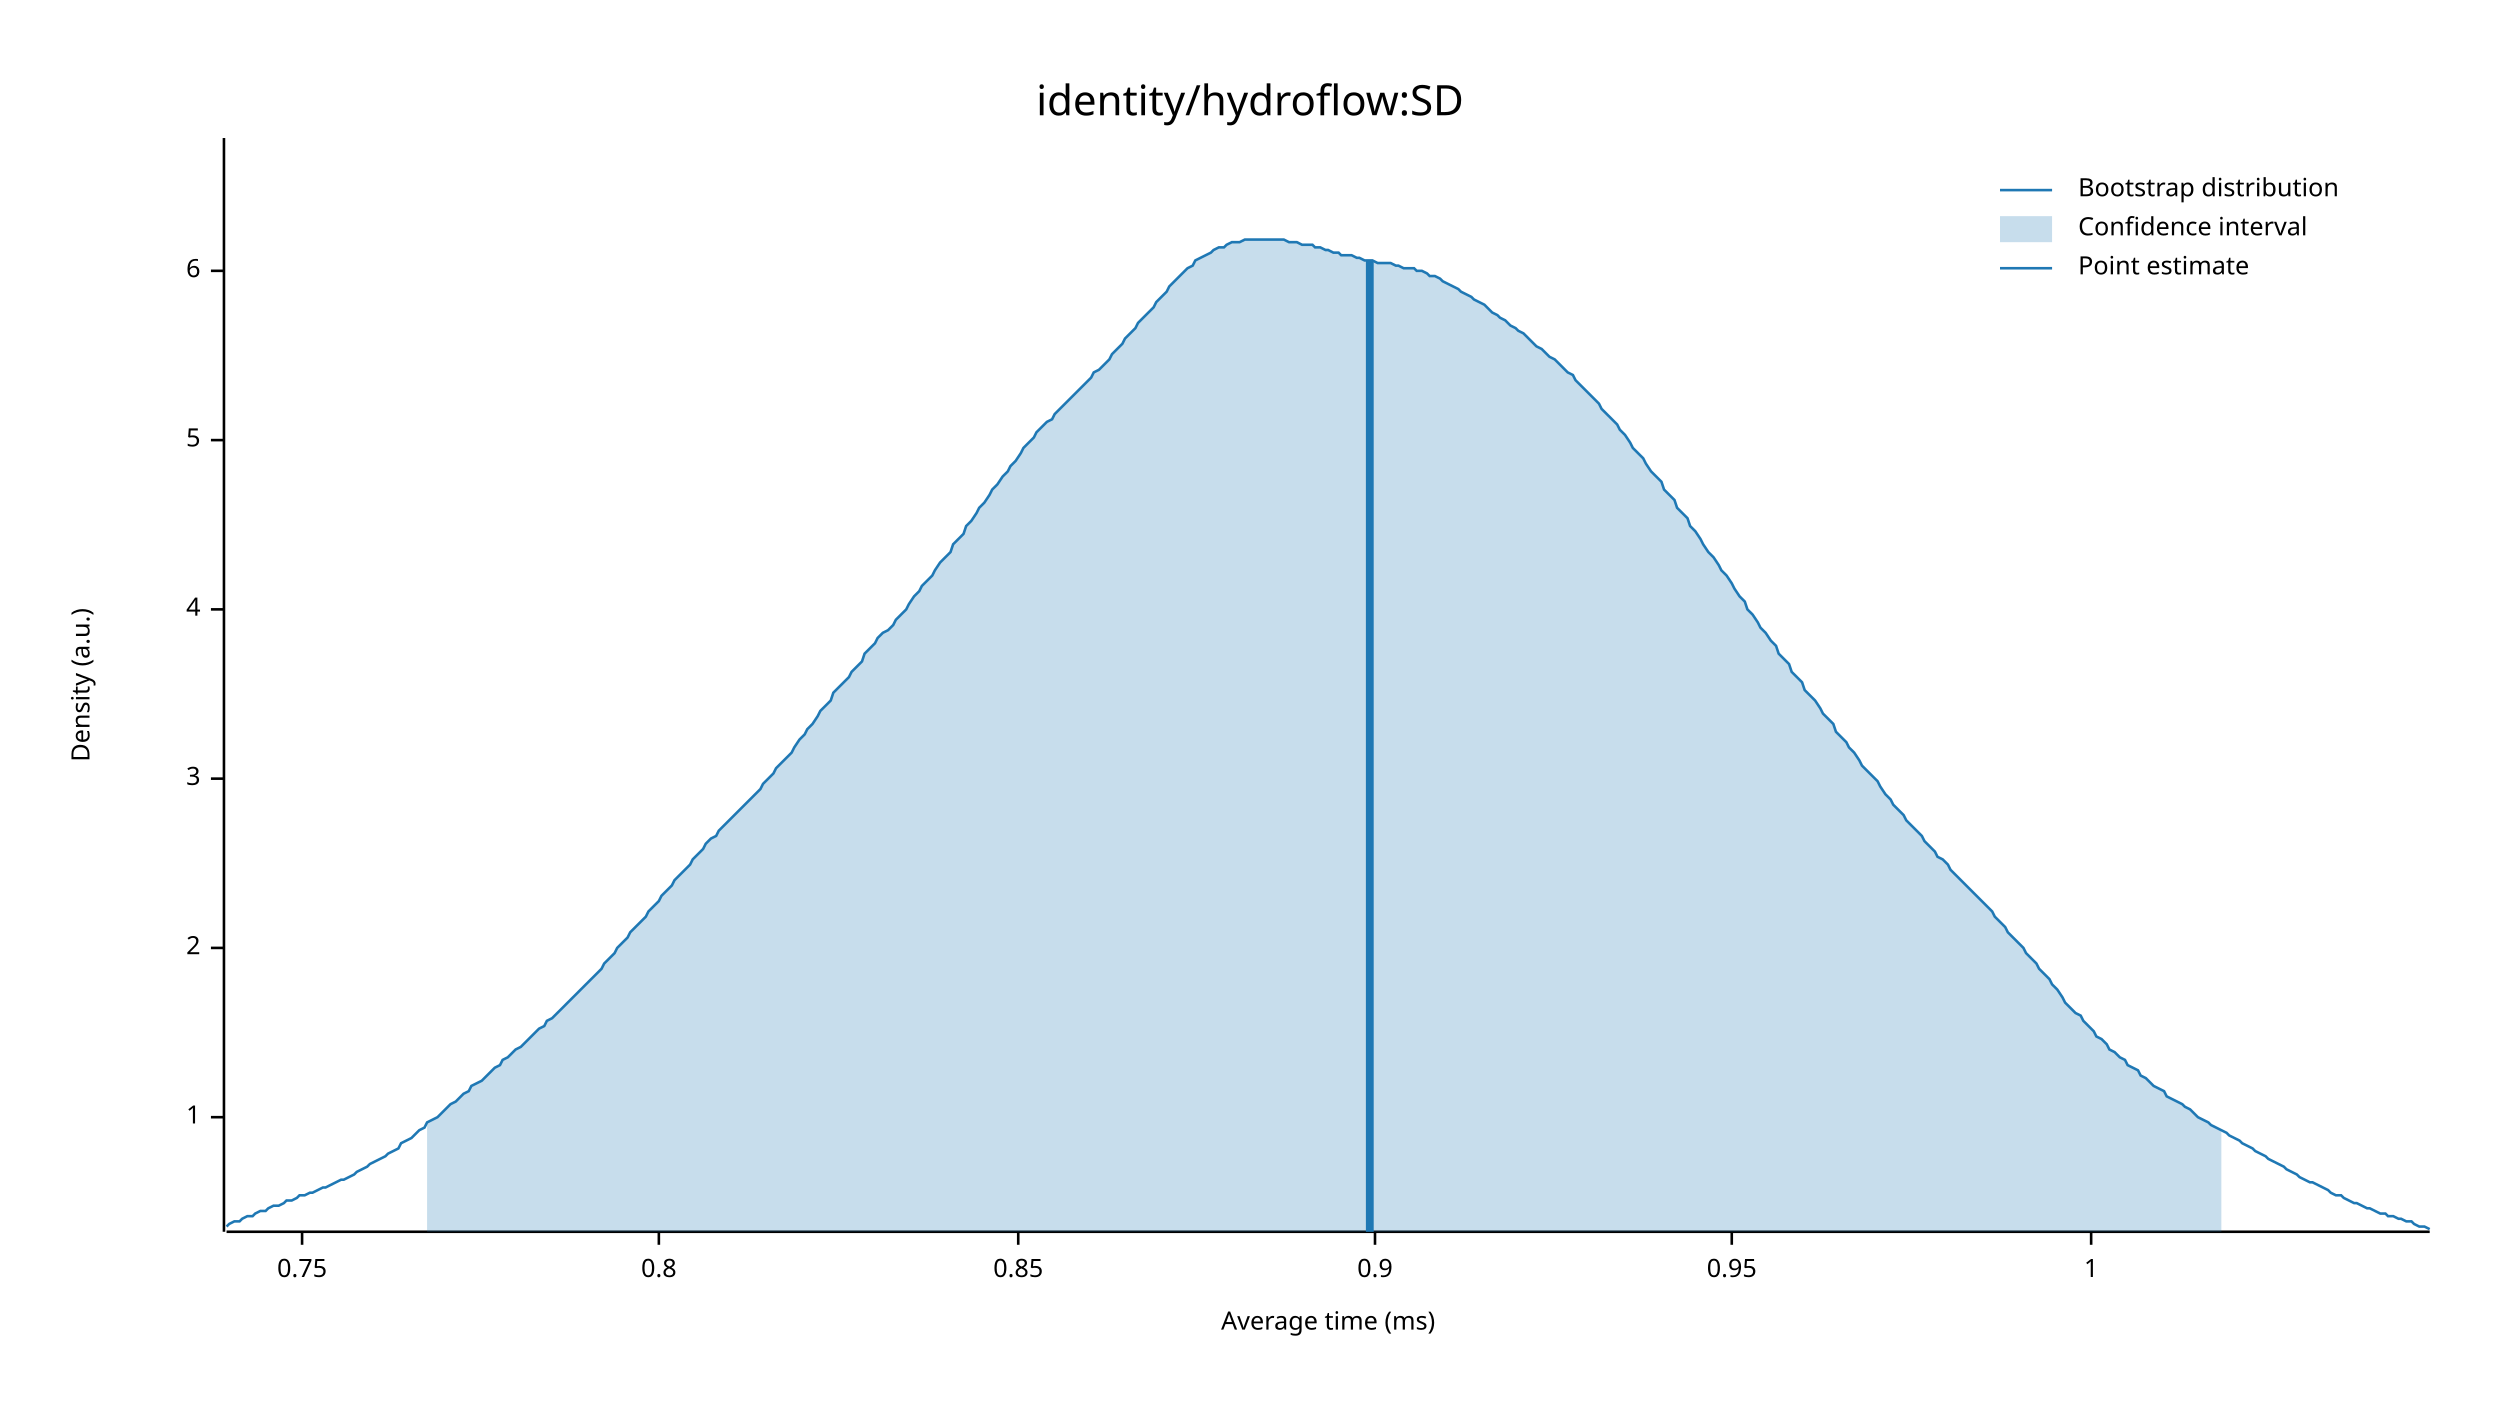
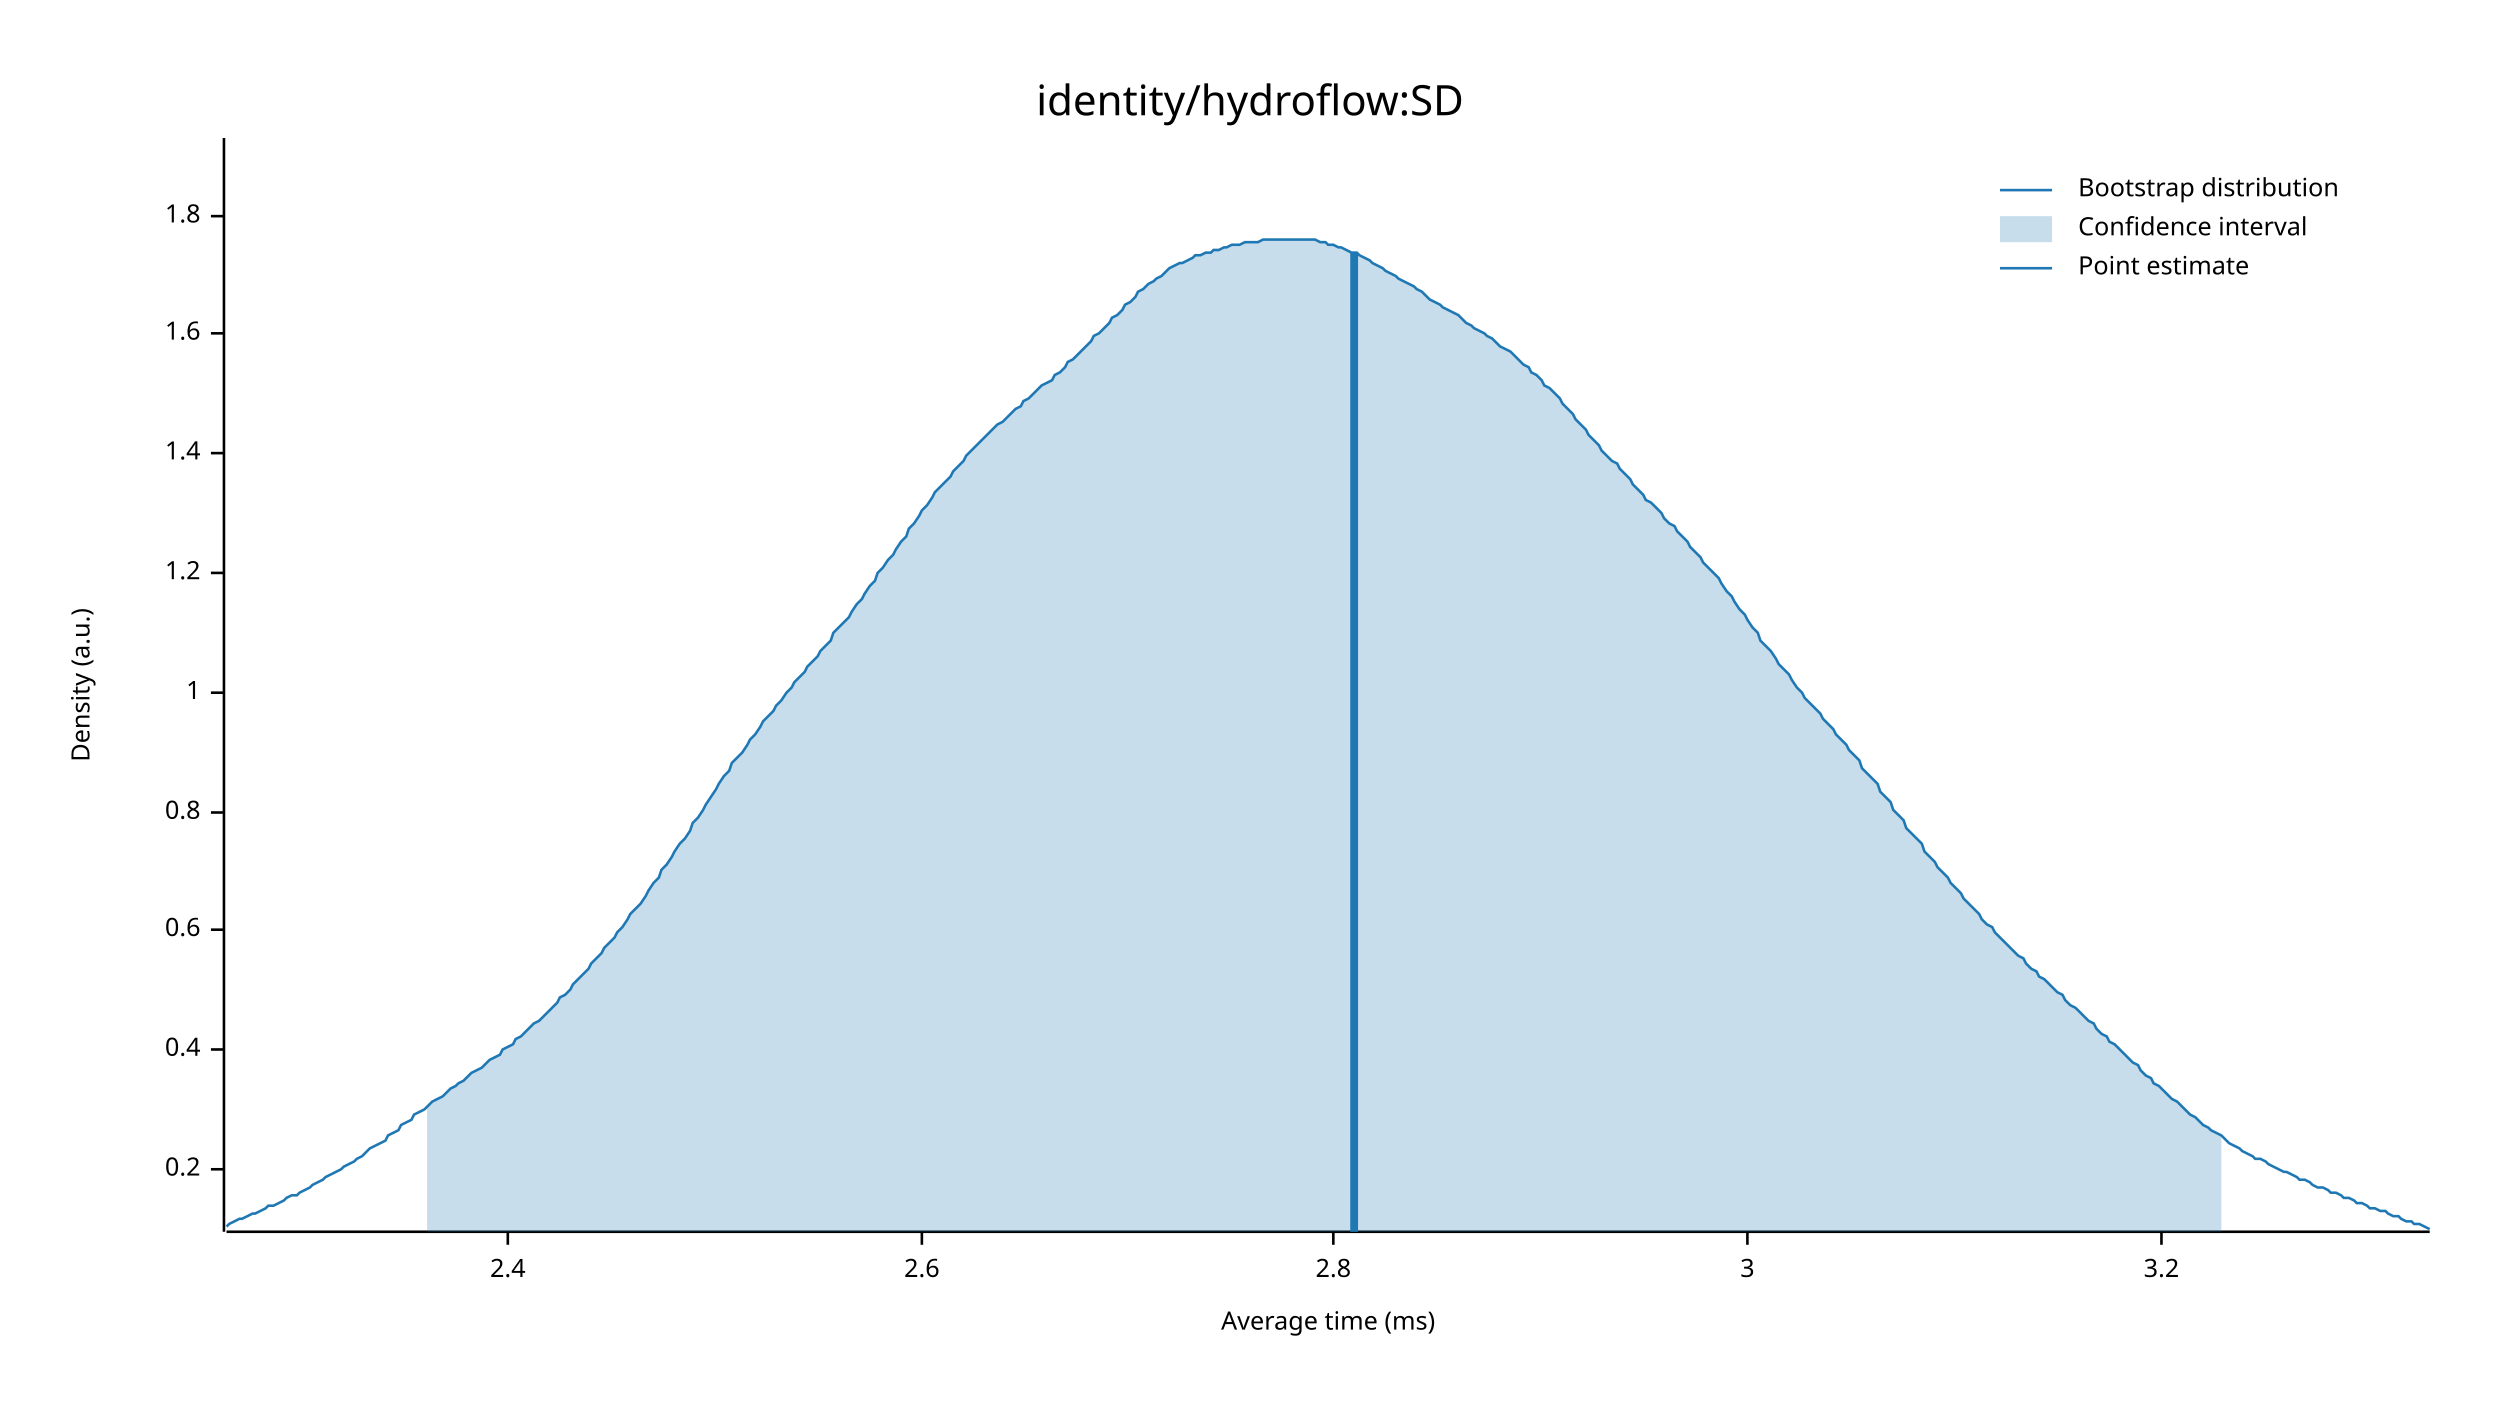
<svg xmlns="http://www.w3.org/2000/svg" width="960" height="540" viewBox="0 0 960 540">
  <text x="480" y="32" dy="0.76em" text-anchor="middle" font-family="sans-serif" font-size="16.129" opacity="1" fill="#000000">
identity/hydroflow:SD
</text>
  <text x="27" y="263" dy="0.76em" text-anchor="middle" font-family="sans-serif" font-size="9.677" opacity="1" fill="#000000" transform="rotate(270, 27, 263)">
Density (a.u.)
</text>
  <text x="510" y="513" dy="-0.5ex" text-anchor="middle" font-family="sans-serif" font-size="9.677" opacity="1" fill="#000000">
Average time (ms)
</text>
  <polyline fill="none" opacity="1" stroke="#000000" stroke-width="1" points="86,53 86,473 " />
-   <text x="77" y="429" dy="0.5ex" text-anchor="end" font-family="sans-serif" font-size="9.677" opacity="1" fill="#000000">
+   <text x="77" y="449" dy="0.5ex" text-anchor="end" font-family="sans-serif" font-size="9.677" opacity="1" fill="#000000">
+ 0.2
+ </text>
+   <polyline fill="none" opacity="1" stroke="#000000" stroke-width="1" points="81,449 86,449 " />
+   <text x="77" y="403" dy="0.5ex" text-anchor="end" font-family="sans-serif" font-size="9.677" opacity="1" fill="#000000">
+ 0.4
+ </text>
+   <polyline fill="none" opacity="1" stroke="#000000" stroke-width="1" points="81,403 86,403 " />
+   <text x="77" y="357" dy="0.5ex" text-anchor="end" font-family="sans-serif" font-size="9.677" opacity="1" fill="#000000">
+ 0.6
+ </text>
+   <polyline fill="none" opacity="1" stroke="#000000" stroke-width="1" points="81,357 86,357 " />
+   <text x="77" y="312" dy="0.5ex" text-anchor="end" font-family="sans-serif" font-size="9.677" opacity="1" fill="#000000">
+ 0.8
+ </text>
+   <polyline fill="none" opacity="1" stroke="#000000" stroke-width="1" points="81,312 86,312 " />
+   <text x="77" y="266" dy="0.5ex" text-anchor="end" font-family="sans-serif" font-size="9.677" opacity="1" fill="#000000">
1
</text>
-   <polyline fill="none" opacity="1" stroke="#000000" stroke-width="1" points="81,429 86,429 " />
-   <text x="77" y="364" dy="0.5ex" text-anchor="end" font-family="sans-serif" font-size="9.677" opacity="1" fill="#000000">
- 2
+   <polyline fill="none" opacity="1" stroke="#000000" stroke-width="1" points="81,266 86,266 " />
+   <text x="77" y="220" dy="0.5ex" text-anchor="end" font-family="sans-serif" font-size="9.677" opacity="1" fill="#000000">
+ 1.2
</text>
-   <polyline fill="none" opacity="1" stroke="#000000" stroke-width="1" points="81,364 86,364 " />
-   <text x="77" y="299" dy="0.5ex" text-anchor="end" font-family="sans-serif" font-size="9.677" opacity="1" fill="#000000">
+   <polyline fill="none" opacity="1" stroke="#000000" stroke-width="1" points="81,220 86,220 " />
+   <text x="77" y="174" dy="0.5ex" text-anchor="end" font-family="sans-serif" font-size="9.677" opacity="1" fill="#000000">
+ 1.4
+ </text>
+   <polyline fill="none" opacity="1" stroke="#000000" stroke-width="1" points="81,174 86,174 " />
+   <text x="77" y="128" dy="0.5ex" text-anchor="end" font-family="sans-serif" font-size="9.677" opacity="1" fill="#000000">
+ 1.6
+ </text>
+   <polyline fill="none" opacity="1" stroke="#000000" stroke-width="1" points="81,128 86,128 " />
+   <text x="77" y="83" dy="0.5ex" text-anchor="end" font-family="sans-serif" font-size="9.677" opacity="1" fill="#000000">
+ 1.8
+ </text>
+   <polyline fill="none" opacity="1" stroke="#000000" stroke-width="1" points="81,83 86,83 " />
+   <polyline fill="none" opacity="1" stroke="#000000" stroke-width="1" points="87,473 933,473 " />
+   <text x="195" y="483" dy="0.76em" text-anchor="middle" font-family="sans-serif" font-size="9.677" opacity="1" fill="#000000">
+ 2.4
+ </text>
+   <polyline fill="none" opacity="1" stroke="#000000" stroke-width="1" points="195,473 195,478 " />
+   <text x="354" y="483" dy="0.76em" text-anchor="middle" font-family="sans-serif" font-size="9.677" opacity="1" fill="#000000">
+ 2.6
+ </text>
+   <polyline fill="none" opacity="1" stroke="#000000" stroke-width="1" points="354,473 354,478 " />
+   <text x="512" y="483" dy="0.76em" text-anchor="middle" font-family="sans-serif" font-size="9.677" opacity="1" fill="#000000">
+ 2.8
+ </text>
+   <polyline fill="none" opacity="1" stroke="#000000" stroke-width="1" points="512,473 512,478 " />
+   <text x="671" y="483" dy="0.76em" text-anchor="middle" font-family="sans-serif" font-size="9.677" opacity="1" fill="#000000">
3
</text>
-   <polyline fill="none" opacity="1" stroke="#000000" stroke-width="1" points="81,299 86,299 " />
-   <text x="77" y="234" dy="0.5ex" text-anchor="end" font-family="sans-serif" font-size="9.677" opacity="1" fill="#000000">
- 4
+   <polyline fill="none" opacity="1" stroke="#000000" stroke-width="1" points="671,473 671,478 " />
+   <text x="830" y="483" dy="0.76em" text-anchor="middle" font-family="sans-serif" font-size="9.677" opacity="1" fill="#000000">
+ 3.2
</text>
-   <polyline fill="none" opacity="1" stroke="#000000" stroke-width="1" points="81,234 86,234 " />
-   <text x="77" y="169" dy="0.5ex" text-anchor="end" font-family="sans-serif" font-size="9.677" opacity="1" fill="#000000">
- 5
- </text>
-   <polyline fill="none" opacity="1" stroke="#000000" stroke-width="1" points="81,169 86,169 " />
-   <text x="77" y="104" dy="0.5ex" text-anchor="end" font-family="sans-serif" font-size="9.677" opacity="1" fill="#000000">
- 6
- </text>
-   <polyline fill="none" opacity="1" stroke="#000000" stroke-width="1" points="81,104 86,104 " />
-   <polyline fill="none" opacity="1" stroke="#000000" stroke-width="1" points="87,473 933,473 " />
-   <text x="116" y="483" dy="0.76em" text-anchor="middle" font-family="sans-serif" font-size="9.677" opacity="1" fill="#000000">
- 0.75
- </text>
-   <polyline fill="none" opacity="1" stroke="#000000" stroke-width="1" points="116,473 116,478 " />
-   <text x="253" y="483" dy="0.76em" text-anchor="middle" font-family="sans-serif" font-size="9.677" opacity="1" fill="#000000">
- 0.8
- </text>
-   <polyline fill="none" opacity="1" stroke="#000000" stroke-width="1" points="253,473 253,478 " />
-   <text x="391" y="483" dy="0.76em" text-anchor="middle" font-family="sans-serif" font-size="9.677" opacity="1" fill="#000000">
- 0.85
- </text>
-   <polyline fill="none" opacity="1" stroke="#000000" stroke-width="1" points="391,473 391,478 " />
-   <text x="528" y="483" dy="0.76em" text-anchor="middle" font-family="sans-serif" font-size="9.677" opacity="1" fill="#000000">
- 0.9
- </text>
-   <polyline fill="none" opacity="1" stroke="#000000" stroke-width="1" points="528,473 528,478 " />
-   <text x="665" y="483" dy="0.76em" text-anchor="middle" font-family="sans-serif" font-size="9.677" opacity="1" fill="#000000">
- 0.95
- </text>
-   <polyline fill="none" opacity="1" stroke="#000000" stroke-width="1" points="665,473 665,478 " />
-   <text x="803" y="483" dy="0.76em" text-anchor="middle" font-family="sans-serif" font-size="9.677" opacity="1" fill="#000000">
- 1
- </text>
-   <polyline fill="none" opacity="1" stroke="#000000" stroke-width="1" points="803,473 803,478 " />
-   <polyline fill="none" opacity="1" stroke="#1F78B4" stroke-width="1" points="87,471 88,470 90,469 92,469 93,468 95,467 97,467 98,466 100,465 102,465 103,464 105,463 107,463 109,462 110,461 112,461 114,460 115,459 117,459 119,458 120,458 122,457 124,456 125,456 127,455 129,454 131,453 132,453 134,452 136,451 137,450 139,449 141,448 142,447 144,446 146,445 148,444 149,443 151,442 153,441 154,439 156,438 158,437 159,436 161,434 163,433 164,431 166,430 168,429 170,427 171,426 173,424 175,423 176,422 178,420 180,419 181,417 183,416 185,415 187,413 188,412 190,410 192,409 193,407 195,406 197,404 198,403 200,402 202,400 203,399 205,397 207,395 209,394 210,392 212,391 214,389 215,388 217,386 219,384 220,383 222,381 224,379 226,377 227,376 229,374 231,372 232,370 234,368 236,366 237,364 239,362 241,360 242,358 244,356 246,354 248,352 249,350 251,348 253,346 254,344 256,342 258,340 259,338 261,336 263,334 265,332 266,330 268,328 270,326 271,324 273,322 275,321 276,319 278,317 280,315 281,314 283,312 285,310 287,308 288,307 290,305 292,303 293,301 295,299 297,297 298,295 300,293 302,291 304,289 305,287 307,284 309,282 310,280 312,278 314,275 315,273 317,271 319,269 320,266 322,264 324,262 326,260 327,258 329,256 331,254 332,251 334,249 336,247 337,245 339,243 341,242 343,240 344,238 346,236 348,234 349,232 351,229 353,227 354,225 356,223 358,221 359,219 361,216 363,214 365,212 366,209 368,207 370,205 371,202 373,200 375,197 376,195 378,193 380,190 381,188 383,186 385,183 387,181 388,179 390,177 392,174 393,172 395,170 397,168 398,166 400,164 402,162 404,161 405,159 407,157 409,155 410,154 412,152 414,150 415,149 417,147 419,145 420,143 422,142 424,140 426,138 427,136 429,134 431,132 432,130 434,128 436,126 437,124 439,122 441,120 443,118 444,116 446,114 448,112 449,110 451,108 453,106 454,105 456,103 458,102 459,100 461,99 463,98 465,97 466,96 468,95 470,95 471,94 473,93 475,93 476,93 478,92 480,92 482,92 483,92 485,92 487,92 488,92 490,92 492,92 493,92 495,93 497,93 498,93 500,94 502,94 504,94 505,95 507,95 509,96 510,96 512,97 514,97 515,98 517,98 519,98 521,99 522,99 524,100 526,100 527,100 529,101 531,101 532,101 534,101 536,102 537,102 539,103 541,103 543,103 544,104 546,104 548,105 549,106 551,106 553,107 554,108 556,109 558,110 560,111 561,112 563,113 565,114 566,115 568,116 570,117 571,118 573,120 575,121 576,122 578,123 580,125 582,126 583,127 585,128 587,130 588,131 590,133 592,134 593,135 595,137 597,138 599,140 600,141 602,143 604,144 605,146 607,148 609,150 610,151 612,153 614,155 615,157 617,159 619,161 621,163 622,165 624,167 626,170 627,172 629,174 631,176 632,178 634,181 636,183 638,185 639,188 641,190 643,192 644,195 646,197 648,199 649,202 651,204 653,207 654,209 656,212 658,214 660,217 661,219 663,221 665,224 666,226 668,229 670,231 671,234 673,236 675,239 676,241 678,243 680,246 682,248 683,251 685,253 687,255 688,258 690,260 692,262 693,265 695,267 697,269 699,272 700,274 702,276 704,278 705,281 707,283 709,285 710,287 712,289 714,292 715,294 717,296 719,298 721,300 722,302 724,305 726,307 727,309 729,311 731,313 732,315 734,317 736,319 738,321 739,323 741,325 743,327 744,329 746,330 748,332 749,334 751,336 753,338 754,339 756,341 758,343 760,345 761,346 763,348 765,350 766,352 768,354 770,356 771,358 773,360 775,362 777,364 778,366 780,368 782,370 783,372 785,374 787,376 788,378 790,380 792,383 793,385 795,387 797,389 799,390 800,392 802,394 804,396 805,398 807,399 809,401 810,403 812,404 814,406 816,407 817,409 819,410 821,411 822,413 824,414 826,416 827,417 829,418 831,419 832,421 834,422 836,423 838,424 839,425 841,426 843,428 844,429 846,430 848,431 849,432 851,433 853,434 855,435 856,436 858,437 860,438 861,439 863,440 865,441 866,442 868,443 870,444 871,445 873,446 875,447 877,448 878,449 880,450 882,451 883,452 885,453 887,454 888,454 890,455 892,456 894,457 895,458 897,459 899,459 900,460 902,461 904,462 905,462 907,463 909,464 910,464 912,465 914,466 916,466 917,467 919,467 921,468 922,468 924,469 926,469 927,470 929,471 931,471 933,472 " />
-   <polygon opacity="0.25" fill="#1F78B4" points="164,431 166,430 168,429 170,427 171,426 173,424 175,423 176,422 178,420 180,419 181,417 183,416 185,415 187,413 188,412 190,410 192,409 193,407 195,406 197,404 198,403 200,402 202,400 203,399 205,397 207,395 209,394 210,392 212,391 214,389 215,388 217,386 219,384 220,383 222,381 224,379 226,377 227,376 229,374 231,372 232,370 234,368 236,366 237,364 239,362 241,360 242,358 244,356 246,354 248,352 249,350 251,348 253,346 254,344 256,342 258,340 259,338 261,336 263,334 265,332 266,330 268,328 270,326 271,324 273,322 275,321 276,319 278,317 280,315 281,314 283,312 285,310 287,308 288,307 290,305 292,303 293,301 295,299 297,297 298,295 300,293 302,291 304,289 305,287 307,284 309,282 310,280 312,278 314,275 315,273 317,271 319,269 320,266 322,264 324,262 326,260 327,258 329,256 331,254 332,251 334,249 336,247 337,245 339,243 341,242 343,240 344,238 346,236 348,234 349,232 351,229 353,227 354,225 356,223 358,221 359,219 361,216 363,214 365,212 366,209 368,207 370,205 371,202 373,200 375,197 376,195 378,193 380,190 381,188 383,186 385,183 387,181 388,179 390,177 392,174 393,172 395,170 397,168 398,166 400,164 402,162 404,161 405,159 407,157 409,155 410,154 412,152 414,150 415,149 417,147 419,145 420,143 422,142 424,140 426,138 427,136 429,134 431,132 432,130 434,128 436,126 437,124 439,122 441,120 443,118 444,116 446,114 448,112 449,110 451,108 453,106 454,105 456,103 458,102 459,100 461,99 463,98 465,97 466,96 468,95 470,95 471,94 473,93 475,93 476,93 478,92 480,92 482,92 483,92 485,92 487,92 488,92 490,92 492,92 493,92 495,93 497,93 498,93 500,94 502,94 504,94 505,95 507,95 509,96 510,96 512,97 514,97 515,98 517,98 519,98 521,99 522,99 524,100 526,100 527,100 529,101 531,101 532,101 534,101 536,102 537,102 539,103 541,103 543,103 544,104 546,104 548,105 549,106 551,106 553,107 554,108 556,109 558,110 560,111 561,112 563,113 565,114 566,115 568,116 570,117 571,118 573,120 575,121 576,122 578,123 580,125 582,126 583,127 585,128 587,130 588,131 590,133 592,134 593,135 595,137 597,138 599,140 600,141 602,143 604,144 605,146 607,148 609,150 610,151 612,153 614,155 615,157 617,159 619,161 621,163 622,165 624,167 626,170 627,172 629,174 631,176 632,178 634,181 636,183 638,185 639,188 641,190 643,192 644,195 646,197 648,199 649,202 651,204 653,207 654,209 656,212 658,214 660,217 661,219 663,221 665,224 666,226 668,229 670,231 671,234 673,236 675,239 676,241 678,243 680,246 682,248 683,251 685,253 687,255 688,258 690,260 692,262 693,265 695,267 697,269 699,272 700,274 702,276 704,278 705,281 707,283 709,285 710,287 712,289 714,292 715,294 717,296 719,298 721,300 722,302 724,305 726,307 727,309 729,311 731,313 732,315 734,317 736,319 738,321 739,323 741,325 743,327 744,329 746,330 748,332 749,334 751,336 753,338 754,339 756,341 758,343 760,345 761,346 763,348 765,350 766,352 768,354 770,356 771,358 773,360 775,362 777,364 778,366 780,368 782,370 783,372 785,374 787,376 788,378 790,380 792,383 793,385 795,387 797,389 799,390 800,392 802,394 804,396 805,398 807,399 809,401 810,403 812,404 814,406 816,407 817,409 819,410 821,411 822,413 824,414 826,416 827,417 829,418 831,419 832,421 834,422 836,423 838,424 839,425 841,426 843,428 844,429 846,430 848,431 849,432 851,433 853,434 853,473 164,473 " />
-   <polyline fill="none" opacity="1" stroke="#1F78B4" stroke-width="3" points="526,473 526,100 " />
+   <polyline fill="none" opacity="1" stroke="#000000" stroke-width="1" points="830,473 830,478 " />
+   <polyline fill="none" opacity="1" stroke="#1F78B4" stroke-width="1" points="87,471 88,470 90,469 92,468 93,468 95,467 97,466 98,466 100,465 102,464 103,463 105,463 107,462 109,461 110,460 112,459 114,459 115,458 117,457 119,456 120,455 122,454 124,453 125,452 127,451 129,450 131,449 132,448 134,447 136,446 137,445 139,444 141,442 142,441 144,440 146,439 148,438 149,436 151,435 153,434 154,432 156,431 158,430 159,428 161,427 163,426 164,425 166,423 168,422 170,421 171,420 173,418 175,417 176,416 178,415 180,413 181,412 183,411 185,410 187,408 188,407 190,406 192,405 193,403 195,402 197,401 198,399 200,398 202,396 203,395 205,393 207,392 209,390 210,389 212,387 214,385 215,383 217,382 219,380 220,378 222,376 224,374 226,372 227,370 229,368 231,366 232,364 234,362 236,360 237,358 239,356 241,353 242,351 244,349 246,347 248,344 249,342 251,339 253,337 254,334 256,332 258,329 259,327 261,324 263,322 265,319 266,316 268,314 270,311 271,309 273,306 275,303 276,301 278,298 280,296 281,293 283,291 285,289 287,286 288,284 290,282 292,279 293,277 295,275 297,273 298,271 300,269 302,266 304,264 305,262 307,260 309,258 310,256 312,254 314,252 315,250 317,248 319,246 320,243 322,241 324,239 326,237 327,235 329,232 331,230 332,228 334,225 336,223 337,220 339,218 341,215 343,213 344,211 346,208 348,206 349,203 351,201 353,198 354,196 356,194 358,191 359,189 361,187 363,185 365,183 366,181 368,179 370,177 371,175 373,173 375,171 376,170 378,168 380,166 381,165 383,163 385,162 387,160 388,159 390,157 392,156 393,154 395,153 397,151 398,150 400,148 402,147 404,146 405,144 407,143 409,141 410,139 412,138 414,136 415,135 417,133 419,131 420,129 422,128 424,126 426,124 427,122 429,121 431,119 432,117 434,116 436,114 437,112 439,111 441,109 443,108 444,107 446,106 448,104 449,103 451,102 453,101 454,101 456,100 458,99 459,98 461,98 463,97 465,97 466,96 468,96 470,95 471,95 473,94 475,94 476,94 478,93 480,93 482,93 483,93 485,92 487,92 488,92 490,92 492,92 493,92 495,92 497,92 498,92 500,92 502,92 504,92 505,92 507,93 509,93 510,94 512,94 514,95 515,95 517,96 519,97 521,97 522,98 524,99 526,100 527,101 529,102 531,103 532,104 534,105 536,106 537,107 539,108 541,109 543,110 544,111 546,112 548,114 549,115 551,116 553,117 554,118 556,119 558,120 560,121 561,122 563,124 565,125 566,126 568,127 570,128 571,129 573,130 575,132 576,133 578,134 580,135 582,137 583,138 585,140 587,141 588,143 590,144 592,146 593,148 595,149 597,151 599,153 600,155 602,157 604,159 605,161 607,163 609,165 610,167 612,169 614,171 615,173 617,175 619,177 621,178 622,180 624,182 626,184 627,186 629,188 631,190 632,192 634,193 636,195 638,197 639,199 641,201 643,202 644,204 646,206 648,208 649,210 651,212 653,214 654,216 656,218 658,220 660,222 661,224 663,227 665,229 666,231 668,234 670,236 671,238 673,241 675,243 676,246 678,248 680,250 682,253 683,255 685,257 687,259 688,261 690,264 692,266 693,268 695,270 697,272 699,274 700,276 702,278 704,280 705,282 707,284 709,286 710,288 712,290 714,292 715,295 717,297 719,299 721,301 722,304 724,306 726,308 727,311 729,313 731,315 732,318 734,320 736,322 738,324 739,327 741,329 743,331 744,333 746,335 748,337 749,339 751,341 753,343 754,345 756,347 758,349 760,351 761,353 763,355 765,356 766,358 768,360 770,362 771,363 773,365 775,367 777,368 778,370 780,372 782,373 783,375 785,376 787,378 788,379 790,381 792,382 793,384 795,386 797,387 799,389 800,390 802,392 804,393 805,395 807,397 809,398 810,400 812,401 814,403 816,405 817,406 819,408 821,409 822,411 824,413 826,414 827,416 829,417 831,419 832,420 834,422 836,423 838,425 839,426 841,428 843,429 844,430 846,432 848,433 849,434 851,435 853,436 855,438 856,439 858,440 860,441 861,442 863,443 865,444 866,445 868,445 870,446 871,447 873,448 875,449 877,450 878,450 880,451 882,452 883,453 885,453 887,454 888,455 890,456 892,456 894,457 895,458 897,458 899,459 900,460 902,460 904,461 905,462 907,462 909,463 910,464 912,464 914,465 916,465 917,466 919,467 921,467 922,468 924,469 926,469 927,470 929,470 931,471 933,472 " />
+   <polygon opacity="0.25" fill="#1F78B4" points="164,425 166,423 168,422 170,421 171,420 173,418 175,417 176,416 178,415 180,413 181,412 183,411 185,410 187,408 188,407 190,406 192,405 193,403 195,402 197,401 198,399 200,398 202,396 203,395 205,393 207,392 209,390 210,389 212,387 214,385 215,383 217,382 219,380 220,378 222,376 224,374 226,372 227,370 229,368 231,366 232,364 234,362 236,360 237,358 239,356 241,353 242,351 244,349 246,347 248,344 249,342 251,339 253,337 254,334 256,332 258,329 259,327 261,324 263,322 265,319 266,316 268,314 270,311 271,309 273,306 275,303 276,301 278,298 280,296 281,293 283,291 285,289 287,286 288,284 290,282 292,279 293,277 295,275 297,273 298,271 300,269 302,266 304,264 305,262 307,260 309,258 310,256 312,254 314,252 315,250 317,248 319,246 320,243 322,241 324,239 326,237 327,235 329,232 331,230 332,228 334,225 336,223 337,220 339,218 341,215 343,213 344,211 346,208 348,206 349,203 351,201 353,198 354,196 356,194 358,191 359,189 361,187 363,185 365,183 366,181 368,179 370,177 371,175 373,173 375,171 376,170 378,168 380,166 381,165 383,163 385,162 387,160 388,159 390,157 392,156 393,154 395,153 397,151 398,150 400,148 402,147 404,146 405,144 407,143 409,141 410,139 412,138 414,136 415,135 417,133 419,131 420,129 422,128 424,126 426,124 427,122 429,121 431,119 432,117 434,116 436,114 437,112 439,111 441,109 443,108 444,107 446,106 448,104 449,103 451,102 453,101 454,101 456,100 458,99 459,98 461,98 463,97 465,97 466,96 468,96 470,95 471,95 473,94 475,94 476,94 478,93 480,93 482,93 483,93 485,92 487,92 488,92 490,92 492,92 493,92 495,92 497,92 498,92 500,92 502,92 504,92 505,92 507,93 509,93 510,94 512,94 514,95 515,95 517,96 519,97 521,97 522,98 524,99 526,100 527,101 529,102 531,103 532,104 534,105 536,106 537,107 539,108 541,109 543,110 544,111 546,112 548,114 549,115 551,116 553,117 554,118 556,119 558,120 560,121 561,122 563,124 565,125 566,126 568,127 570,128 571,129 573,130 575,132 576,133 578,134 580,135 582,137 583,138 585,140 587,141 588,143 590,144 592,146 593,148 595,149 597,151 599,153 600,155 602,157 604,159 605,161 607,163 609,165 610,167 612,169 614,171 615,173 617,175 619,177 621,178 622,180 624,182 626,184 627,186 629,188 631,190 632,192 634,193 636,195 638,197 639,199 641,201 643,202 644,204 646,206 648,208 649,210 651,212 653,214 654,216 656,218 658,220 660,222 661,224 663,227 665,229 666,231 668,234 670,236 671,238 673,241 675,243 676,246 678,248 680,250 682,253 683,255 685,257 687,259 688,261 690,264 692,266 693,268 695,270 697,272 699,274 700,276 702,278 704,280 705,282 707,284 709,286 710,288 712,290 714,292 715,295 717,297 719,299 721,301 722,304 724,306 726,308 727,311 729,313 731,315 732,318 734,320 736,322 738,324 739,327 741,329 743,331 744,333 746,335 748,337 749,339 751,341 753,343 754,345 756,347 758,349 760,351 761,353 763,355 765,356 766,358 768,360 770,362 771,363 773,365 775,367 777,368 778,370 780,372 782,373 783,375 785,376 787,378 788,379 790,381 792,382 793,384 795,386 797,387 799,389 800,390 802,392 804,393 805,395 807,397 809,398 810,400 812,401 814,403 816,405 817,406 819,408 821,409 822,411 824,413 826,414 827,416 829,417 831,419 832,420 834,422 836,423 838,425 839,426 841,428 843,429 844,430 846,432 848,433 849,434 851,435 853,436 853,473 164,473 " />
+   <polyline fill="none" opacity="1" stroke="#1F78B4" stroke-width="3" points="520,473 520,97 " />
  <text x="798" y="68" dy="0.76em" text-anchor="start" font-family="sans-serif" font-size="9.677" opacity="1" fill="#000000">
Bootstrap distribution
</text>
  <text x="798" y="83" dy="0.76em" text-anchor="start" font-family="sans-serif" font-size="9.677" opacity="1" fill="#000000">
Confidence interval
</text>
  <text x="798" y="98" dy="0.76em" text-anchor="start" font-family="sans-serif" font-size="9.677" opacity="1" fill="#000000">
Point estimate
</text>
  <polyline fill="none" opacity="1" stroke="#1F78B4" stroke-width="1" points="768,73 788,73 " />
  <rect x="768" y="83" width="20" height="10" opacity="0.25" fill="#1F78B4" stroke="none" />
  <polyline fill="none" opacity="1" stroke="#1F78B4" stroke-width="1" points="768,103 788,103 " />
</svg>
